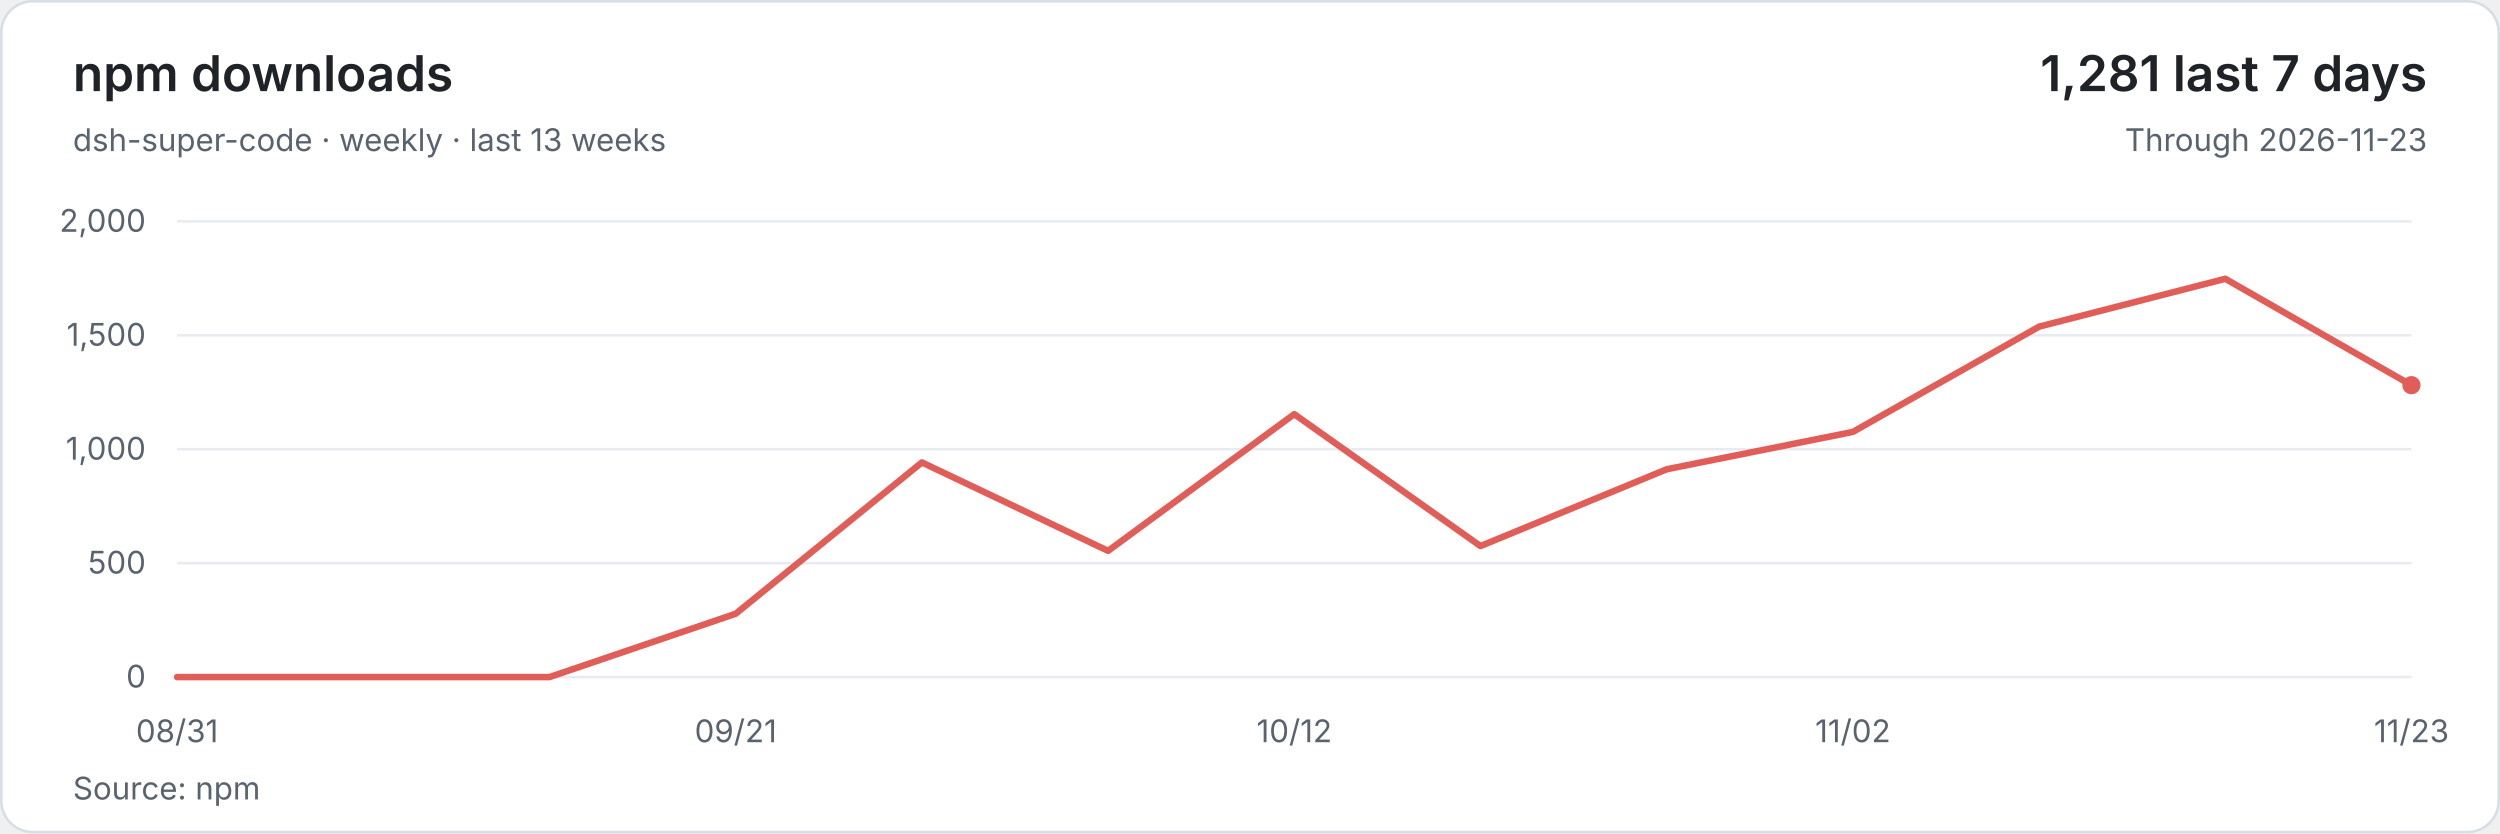
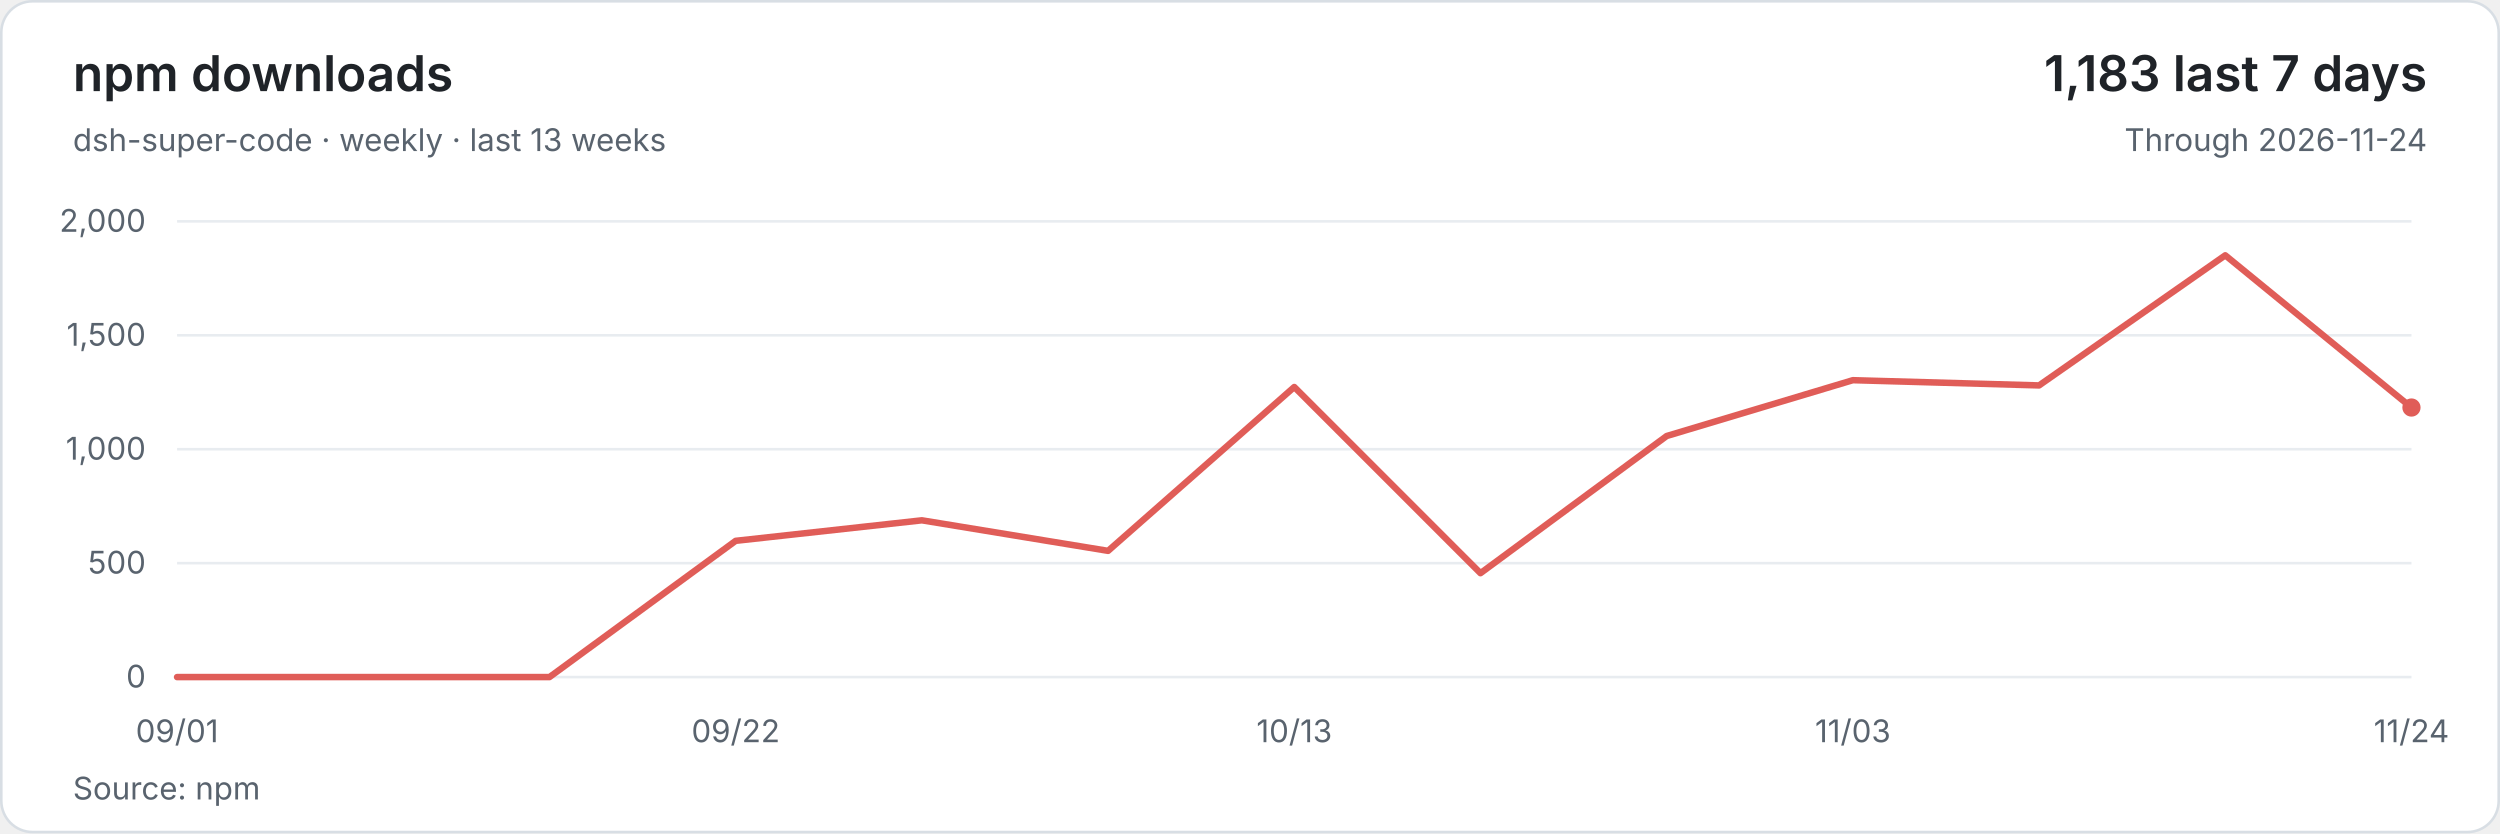
<svg xmlns="http://www.w3.org/2000/svg" width="960" height="320" viewBox="0 0 960 320" role="img" aria-labelledby="title description">
  <style>text{font-family:system-ui,-apple-system,BlinkMacSystemFont,'Segoe UI',sans-serif;font-size:12px;fill:#59636e;font-variant-numeric:tabular-nums}</style>
  <rect x=".5" y=".5" width="959" height="319" rx="12" fill="#ffffff" stroke="#d8dee4" />
  <text x="28" y="35" style="font-size:19px;font-weight:600;fill:#1f2328">npm downloads</text>
  <text x="28" y="58">dsh-super-code · weekly · last 13 weeks</text>
-   <text x="932" y="35" text-anchor="end" style="font-size:19px;font-weight:600;fill:#1f2328">1,281 last 7 days</text>
-   <text x="932" y="58" text-anchor="end">Through 2026-11-23</text>
+   <text x="932" y="35" text-anchor="end" style="font-size:19px;font-weight:600;fill:#1f2328">1,183 last 7 days</text>
+   <text x="932" y="58" text-anchor="end">Through 2026-11-24</text>
  <path d="M68 260H926" stroke="#e8ecf0" />
  <text x="56" y="264" text-anchor="end">0</text>
  <path d="M68 216.25H926" stroke="#e8ecf0" />
  <text x="56" y="220.25" text-anchor="end">500</text>
  <path d="M68 172.5H926" stroke="#e8ecf0" />
  <text x="56" y="176.5" text-anchor="end">1,000</text>
  <path d="M68 128.75H926" stroke="#e8ecf0" />
  <text x="56" y="132.75" text-anchor="end">1,500</text>
  <path d="M68 85H926" stroke="#e8ecf0" />
  <text x="56" y="89" text-anchor="end">2,000</text>
-   <polyline points="68,260 139.5,260 211,260 282.5,235.68 354,177.57 425.5,211.53 497,159.03 568.5,209.69 640,180.2 711.5,165.85 783,125.43 854.5,107.05 926,147.91" fill="none" stroke="#e05d58" stroke-width="2.5" stroke-linejoin="round" stroke-linecap="round" />
-   <circle cx="926" cy="147.91" r="3.5" fill="#e05d58" />
-   <text x="68" y="285" text-anchor="middle">08/31</text>
-   <text x="282.5" y="285" text-anchor="middle">09/21</text>
-   <text x="497" y="285" text-anchor="middle">10/12</text>
-   <text x="711.5" y="285" text-anchor="middle">11/02</text>
-   <text x="926" y="285" text-anchor="middle">11/23</text>
+   <polyline points="68,260 139.5,260 211,260 282.5,207.68 354,199.8 425.5,211.53 497,148.61 568.5,220.1 640,167.43 711.5,145.99 783,148 854.5,98.04 926,156.49" fill="none" stroke="#e05d58" stroke-width="2.5" stroke-linejoin="round" stroke-linecap="round" />
+   <circle cx="926" cy="156.49" r="3.5" fill="#e05d58" />
+   <text x="68" y="285" text-anchor="middle">09/01</text>
+   <text x="282.5" y="285" text-anchor="middle">09/22</text>
+   <text x="497" y="285" text-anchor="middle">10/13</text>
+   <text x="711.5" y="285" text-anchor="middle">11/03</text>
+   <text x="926" y="285" text-anchor="middle">11/24</text>
  <text x="28" y="307">Source: npm</text>
</svg>
